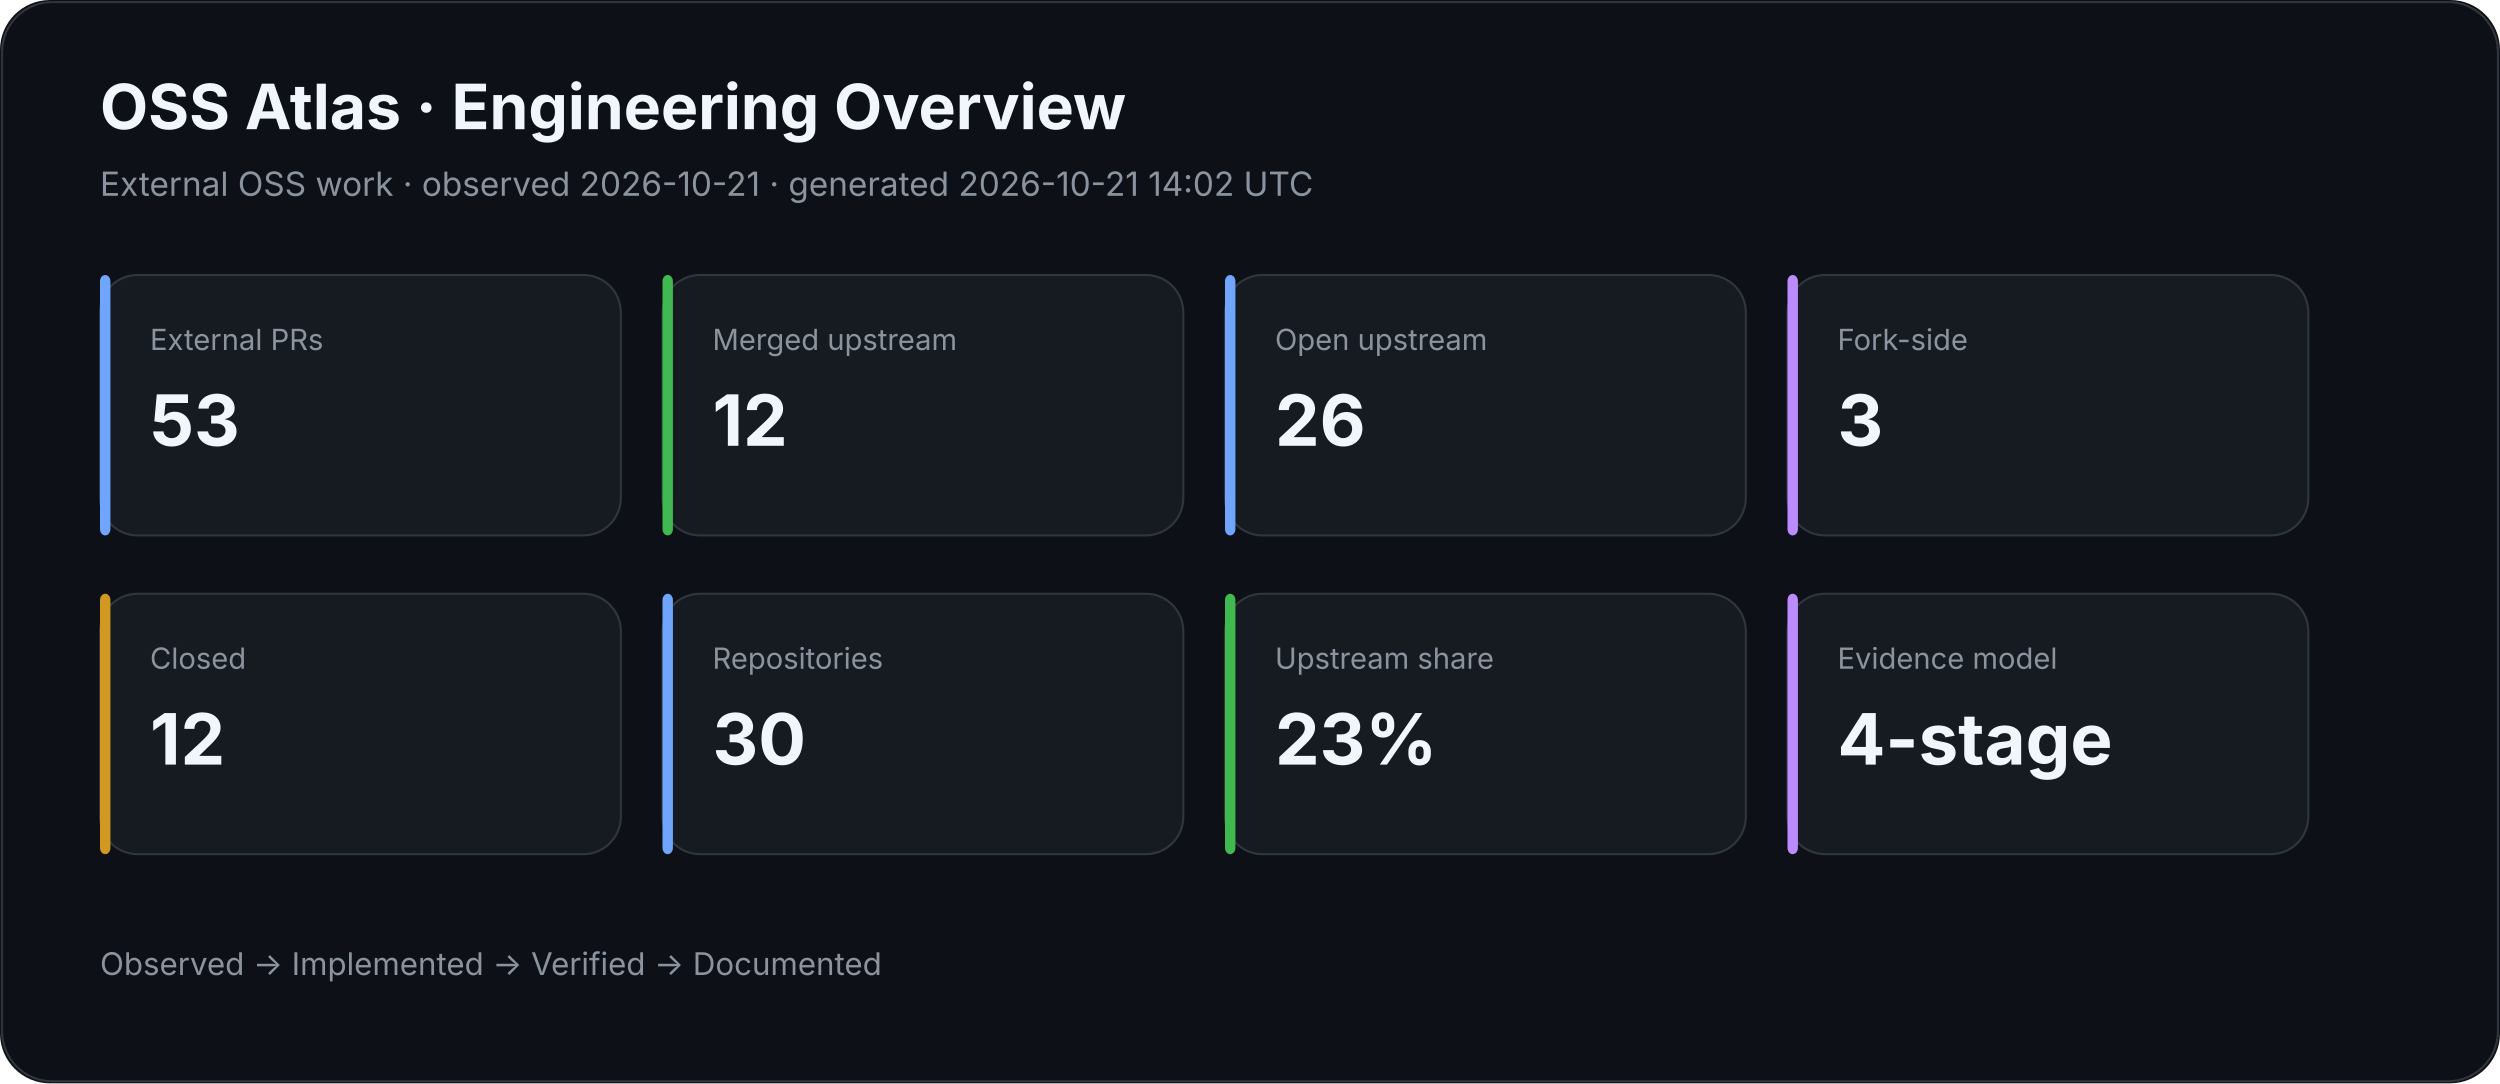
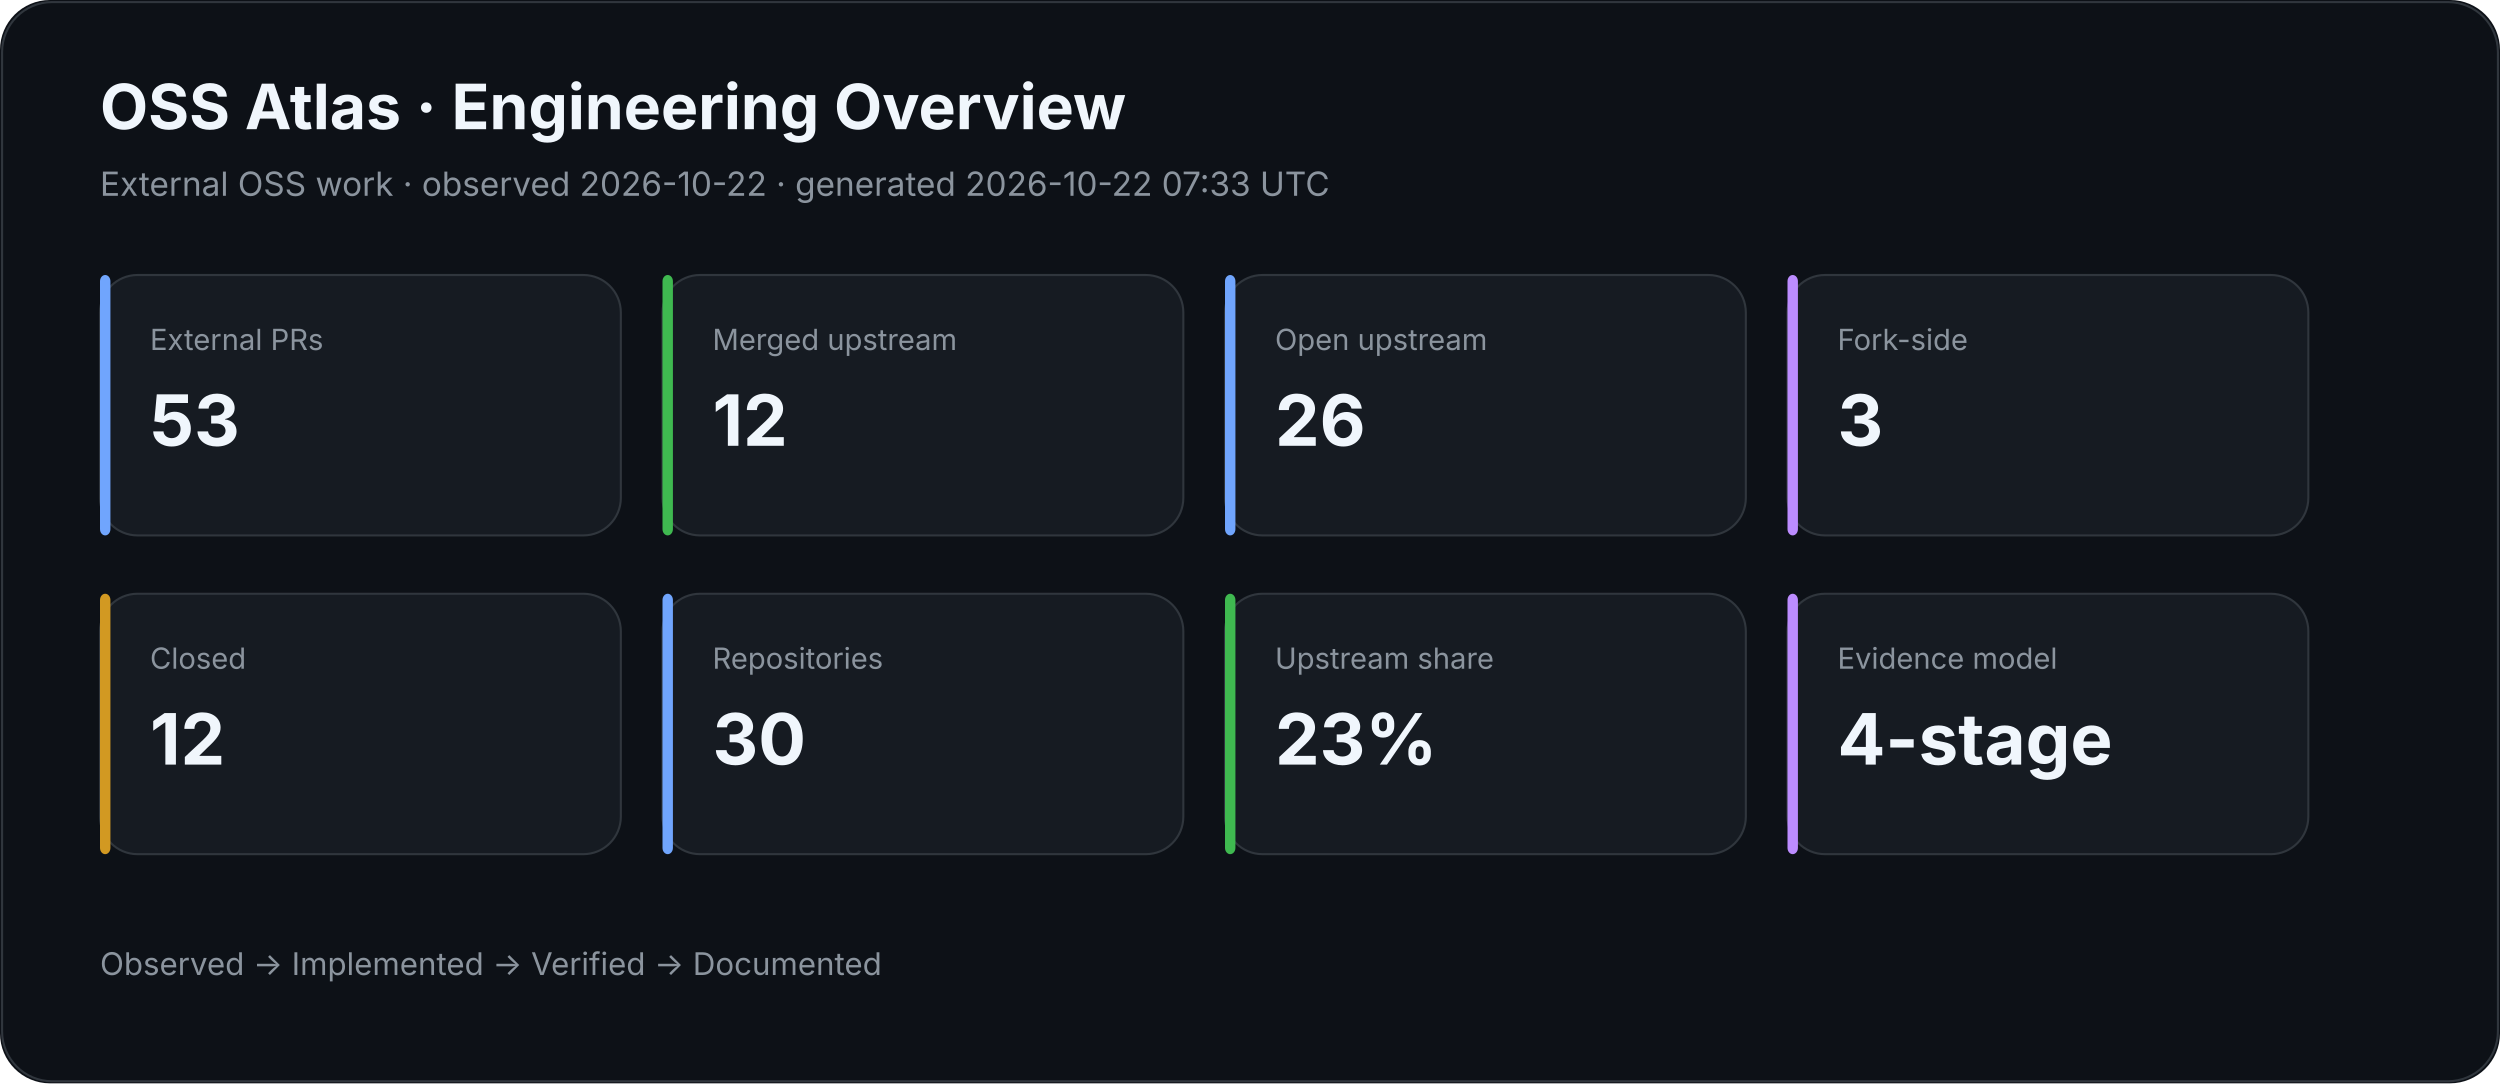
<svg xmlns="http://www.w3.org/2000/svg" width="1200" height="520" viewBox="0 0 1200 520">
  <rect width="100%" height="100%" rx="24" fill="#0d1117" />
  <rect x="1" y="1" width="1198" height="518" rx="24" fill="none" stroke="#30363d" />
  <text x="48" y="62" fill="#f0f6fc" font-family="Inter,Segoe UI,Arial,sans-serif" font-size="30" font-weight="700">OSS Atlas · Engineering Overview</text>
-   <text x="48" y="94" fill="#8b949e" font-family="Inter,Segoe UI,Arial,sans-serif" font-size="16">External OSS work · observed 2026-10-21 · generated 2026-10-21 14:02 UTC</text>
+   <text x="48" y="94" fill="#8b949e" font-family="Inter,Segoe UI,Arial,sans-serif" font-size="16">External OSS work · observed 2026-10-22 · generated 2026-10-22 07:33 UTC</text>
  <rect x="48" y="132" width="250" height="125" rx="18" fill="#161b22" stroke="#30363d" />
  <rect x="48" y="132" width="5" height="125" rx="3" fill="#70a5fd" />
  <text x="72" y="168" fill="#8b949e" font-family="Inter,Segoe UI,Arial,sans-serif" font-size="14">External PRs</text>
  <text x="72" y="214" fill="#f0f6fc" font-family="Inter,Segoe UI,Arial,sans-serif" font-size="34" font-weight="700">53</text>
  <rect x="318" y="132" width="250" height="125" rx="18" fill="#161b22" stroke="#30363d" />
  <rect x="318" y="132" width="5" height="125" rx="3" fill="#3fb950" />
  <text x="342" y="168" fill="#8b949e" font-family="Inter,Segoe UI,Arial,sans-serif" font-size="14">Merged upstream</text>
  <text x="342" y="214" fill="#f0f6fc" font-family="Inter,Segoe UI,Arial,sans-serif" font-size="34" font-weight="700">12</text>
  <rect x="588" y="132" width="250" height="125" rx="18" fill="#161b22" stroke="#30363d" />
  <rect x="588" y="132" width="5" height="125" rx="3" fill="#70a5fd" />
  <text x="612" y="168" fill="#8b949e" font-family="Inter,Segoe UI,Arial,sans-serif" font-size="14">Open upstream</text>
  <text x="612" y="214" fill="#f0f6fc" font-family="Inter,Segoe UI,Arial,sans-serif" font-size="34" font-weight="700">26</text>
  <rect x="858" y="132" width="250" height="125" rx="18" fill="#161b22" stroke="#30363d" />
  <rect x="858" y="132" width="5" height="125" rx="3" fill="#bc8cff" />
  <text x="882" y="168" fill="#8b949e" font-family="Inter,Segoe UI,Arial,sans-serif" font-size="14">Fork-side</text>
  <text x="882" y="214" fill="#f0f6fc" font-family="Inter,Segoe UI,Arial,sans-serif" font-size="34" font-weight="700">3</text>
  <rect x="48" y="285" width="250" height="125" rx="18" fill="#161b22" stroke="#30363d" />
  <rect x="48" y="285" width="5" height="125" rx="3" fill="#d29922" />
  <text x="72" y="321" fill="#8b949e" font-family="Inter,Segoe UI,Arial,sans-serif" font-size="14">Closed</text>
  <text x="72" y="367" fill="#f0f6fc" font-family="Inter,Segoe UI,Arial,sans-serif" font-size="34" font-weight="700">12</text>
  <rect x="318" y="285" width="250" height="125" rx="18" fill="#161b22" stroke="#30363d" />
  <rect x="318" y="285" width="5" height="125" rx="3" fill="#70a5fd" />
  <text x="342" y="321" fill="#8b949e" font-family="Inter,Segoe UI,Arial,sans-serif" font-size="14">Repositories</text>
  <text x="342" y="367" fill="#f0f6fc" font-family="Inter,Segoe UI,Arial,sans-serif" font-size="34" font-weight="700">30</text>
  <rect x="588" y="285" width="250" height="125" rx="18" fill="#161b22" stroke="#30363d" />
  <rect x="588" y="285" width="5" height="125" rx="3" fill="#3fb950" />
  <text x="612" y="321" fill="#8b949e" font-family="Inter,Segoe UI,Arial,sans-serif" font-size="14">Upstream share</text>
  <text x="612" y="367" fill="#f0f6fc" font-family="Inter,Segoe UI,Arial,sans-serif" font-size="34" font-weight="700">23%</text>
  <rect x="858" y="285" width="250" height="125" rx="18" fill="#161b22" stroke="#30363d" />
  <rect x="858" y="285" width="5" height="125" rx="3" fill="#bc8cff" />
  <text x="882" y="321" fill="#8b949e" font-family="Inter,Segoe UI,Arial,sans-serif" font-size="14">Evidence model</text>
  <text x="882" y="367" fill="#f0f6fc" font-family="Inter,Segoe UI,Arial,sans-serif" font-size="34" font-weight="700">4-stage</text>
  <text x="48" y="468" fill="#8b949e" font-family="Inter,Segoe UI,Arial,sans-serif" font-size="15">Observed → Implemented → Verified → Documented</text>
</svg>
